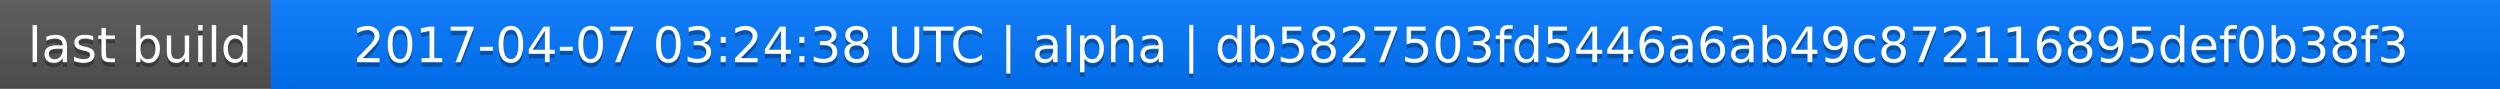
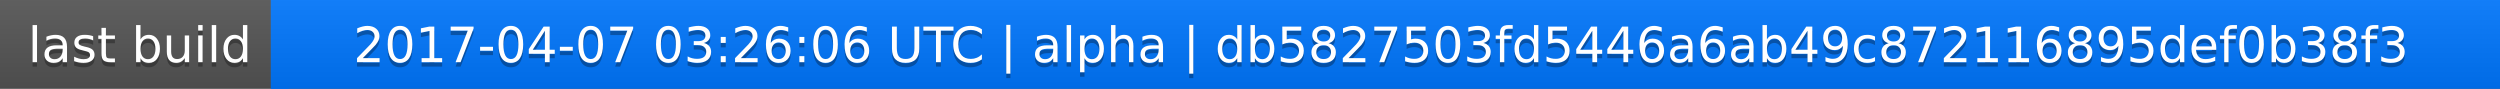
<svg xmlns="http://www.w3.org/2000/svg" width="563" height="20">
  <linearGradient id="a" x2="0" y2="100%">
    <stop offset="0" stop-color="#bbb" stop-opacity=".1" />
    <stop offset="1" stop-opacity=".1" />
  </linearGradient>
  <rect rx="0" width="563" height="20" fill="#555" />
  <rect rx="0" x="61" width="502" height="20" fill="#07f" />
  <path fill="#07f" d="M61 0h4v20h-4z" />
  <rect rx="0" width="563" height="20" fill="url(#a)" />
  <g fill="#fff" text-anchor="middle" font-family="DejaVu Sans,Verdana,Geneva,sans-serif" font-size="11">
    <text x="31.5" y="15" fill="#010101" fill-opacity=".3">last build</text>
    <text x="31.5" y="14">last build</text>
-     <text x="311" y="15" fill="#010101" fill-opacity=".3">2017-04-07 03:24:38 UTC | alpha | db5827503fd5446a6ab49c872116895def0b38f3</text>
-     <text x="311" y="14">2017-04-07 03:24:38 UTC | alpha | db5827503fd5446a6ab49c872116895def0b38f3</text>
+     <text x="311" y="15" fill="#010101" fill-opacity=".3">2017-04-07 03:26:06 UTC | alpha | db5827503fd5446a6ab49c872116895def0b38f3</text>
+     <text x="311" y="14">2017-04-07 03:26:06 UTC | alpha | db5827503fd5446a6ab49c872116895def0b38f3</text>
  </g>
</svg>
